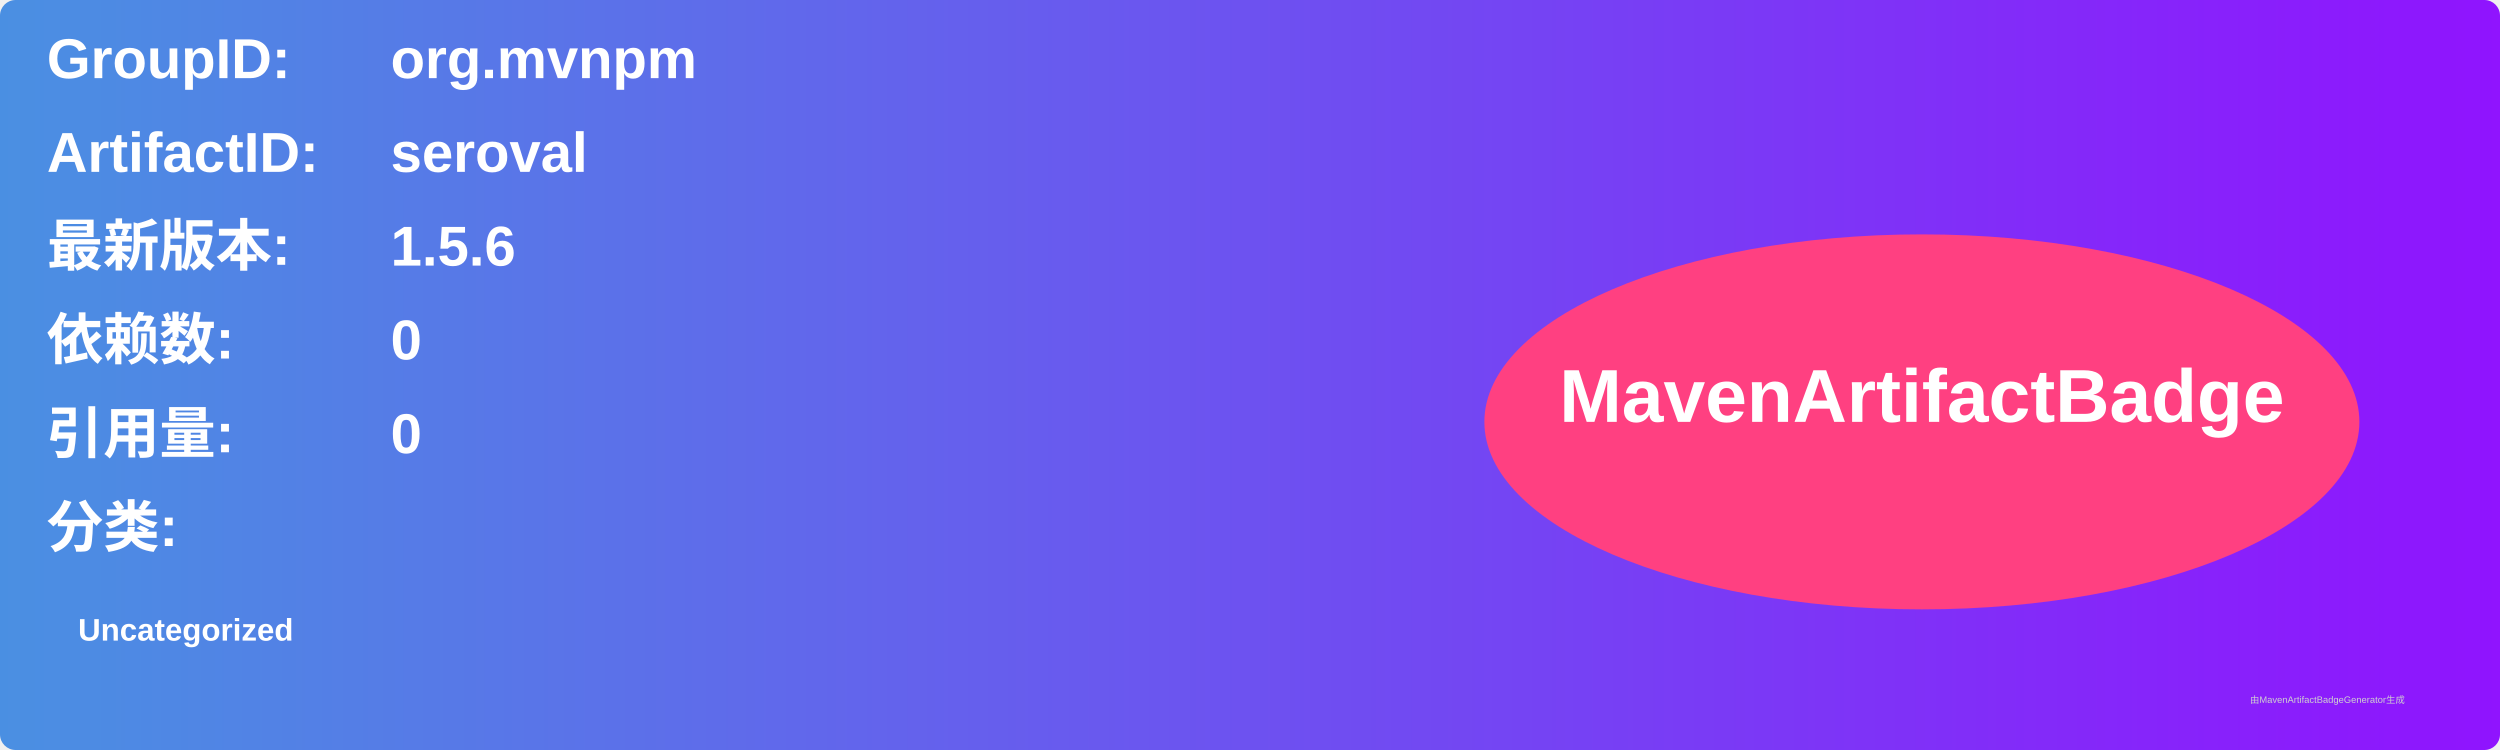
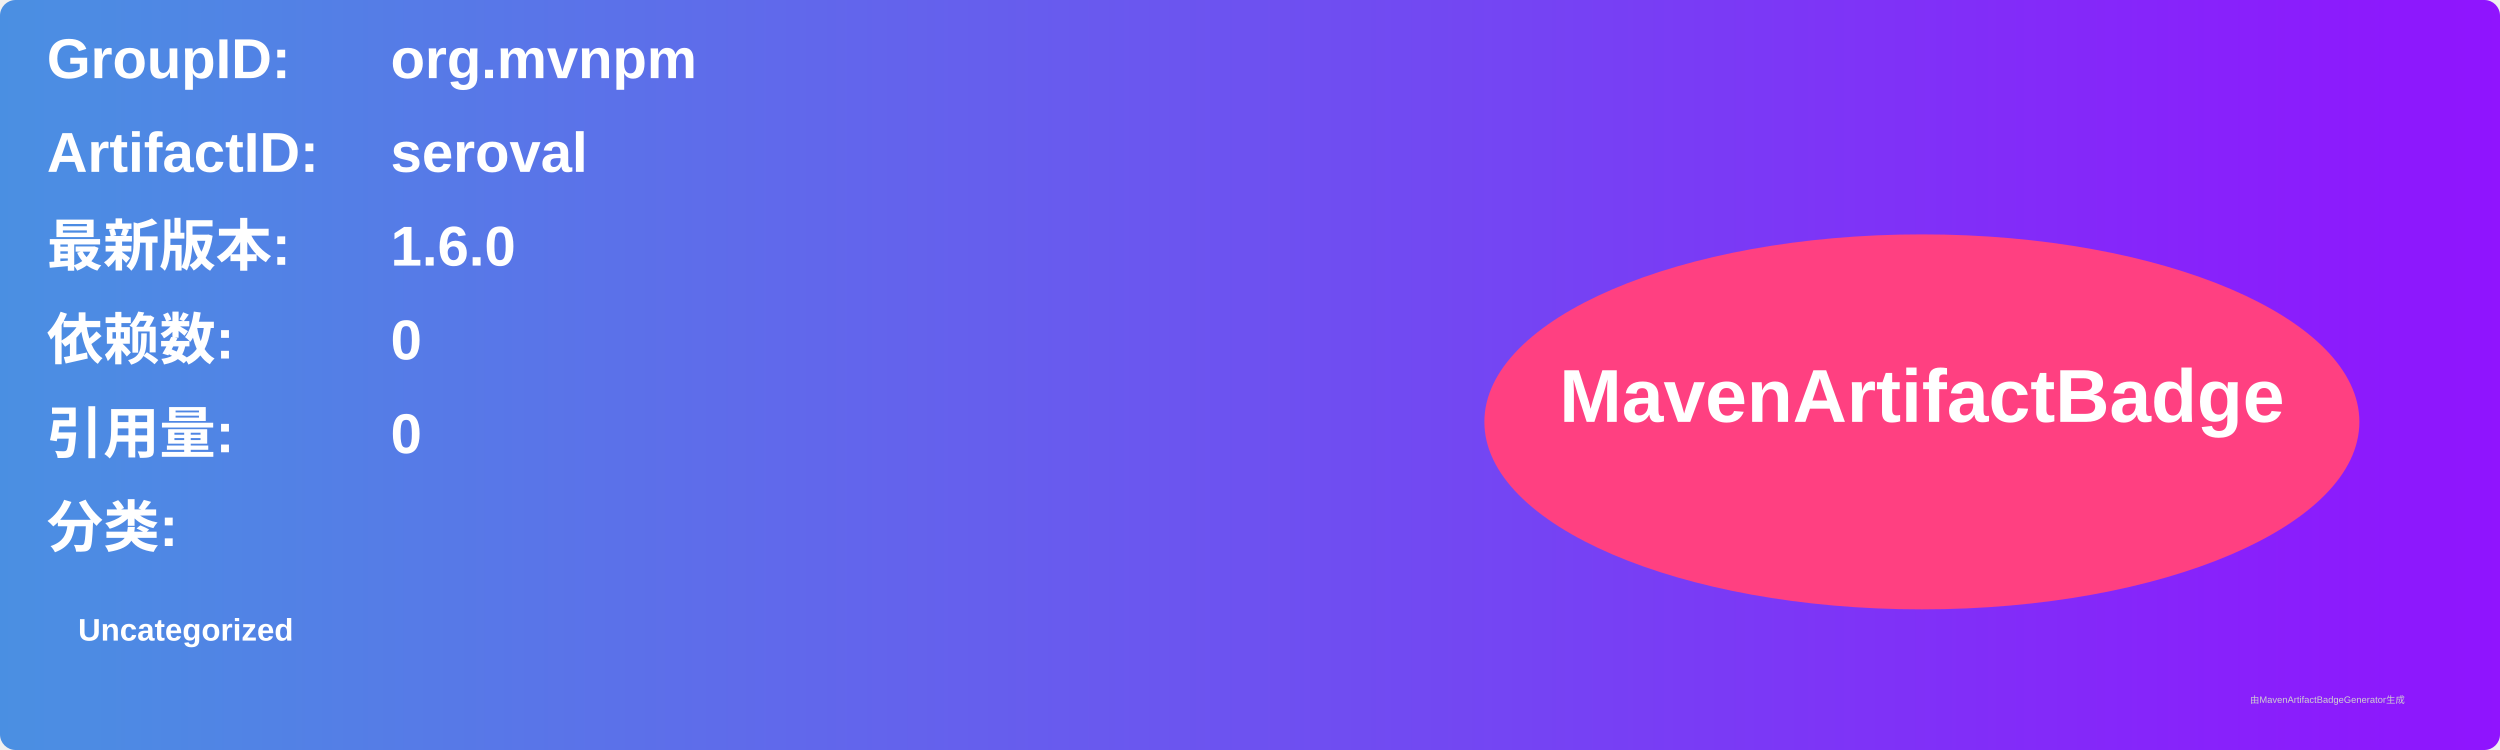
<svg xmlns="http://www.w3.org/2000/svg" width="800" height="240" viewBox="0 0 800 240">
  <linearGradient id="grad" x1="0%" y1="0%" x2="100%" y2="0%">
    <stop offset="0%" stop-color="#4a90e2" />
    <stop offset="100%" stop-color="#9013fe" />
  </linearGradient>
  <rect width="100%" height="100%" rx="5" ry="5" fill="url(#grad)" />
  <g transform="translate(15, 15)">
    <text x="0" y="10" font-family="Arial" font-size="18" fill="white" font-weight="bold" width="260">GroupID:</text>
    <text x="110" y="10" font-family="Arial" font-size="18" fill="white" font-weight="bold" width="460">org.mvnpm</text>
    <text x="0" y="40" font-family="Arial" font-size="18" fill="white" font-weight="bold" width="260">ArtifactID:</text>
    <text x="110" y="40" font-family="Arial" font-size="18" fill="white" font-weight="bold" width="460">seroval</text>
    <text x="0" y="70" font-family="Arial" font-size="18" fill="white" font-weight="bold">最新版本:</text>
    <text x="110" y="70" font-family="Arial" font-size="18" fill="white" font-weight="bold">
-       <tspan font-weight="bold">1.5.6</tspan>
+       <tspan font-weight="bold">1.6.0</tspan>
    </text>
    <text x="0" y="100" font-family="Arial" font-size="18" fill="white" font-weight="bold">依赖数: </text>
    <text x="110" y="100" font-family="Arial" font-size="18" fill="white">
      <tspan font-weight="bold">0</tspan>
    </text>
    <text x="0" y="130" font-family="Arial" font-size="18" fill="white" font-weight="bold">引用量: </text>
    <text x="110" y="130" font-family="Arial" font-size="18" fill="white">
      <tspan font-weight="bold">0</tspan>
    </text>
    <text x="0" y="160" font-family="Arial" font-size="18" fill="white" font-weight="bold">分类:</text>
    <text x="10" y="190" font-family="Arial" font-size="10" fill="white">
      <tspan font-weight="bold">Uncategorized</tspan>
    </text>
    <ellipse cx="600" cy="120" rx="140" ry="60" fill="#ff4081" />
    <text x="600" y="120" text-anchor="middle" font-family="Arial" font-size="24" fill="white" font-weight="bold">MavenArtifactBadge</text>
  </g>
  <text x="720" y="225" font-family="Arial" font-size="3" fill="#d0d0d0">由MavenArtifactBadgeGenerator生成</text>
</svg>
